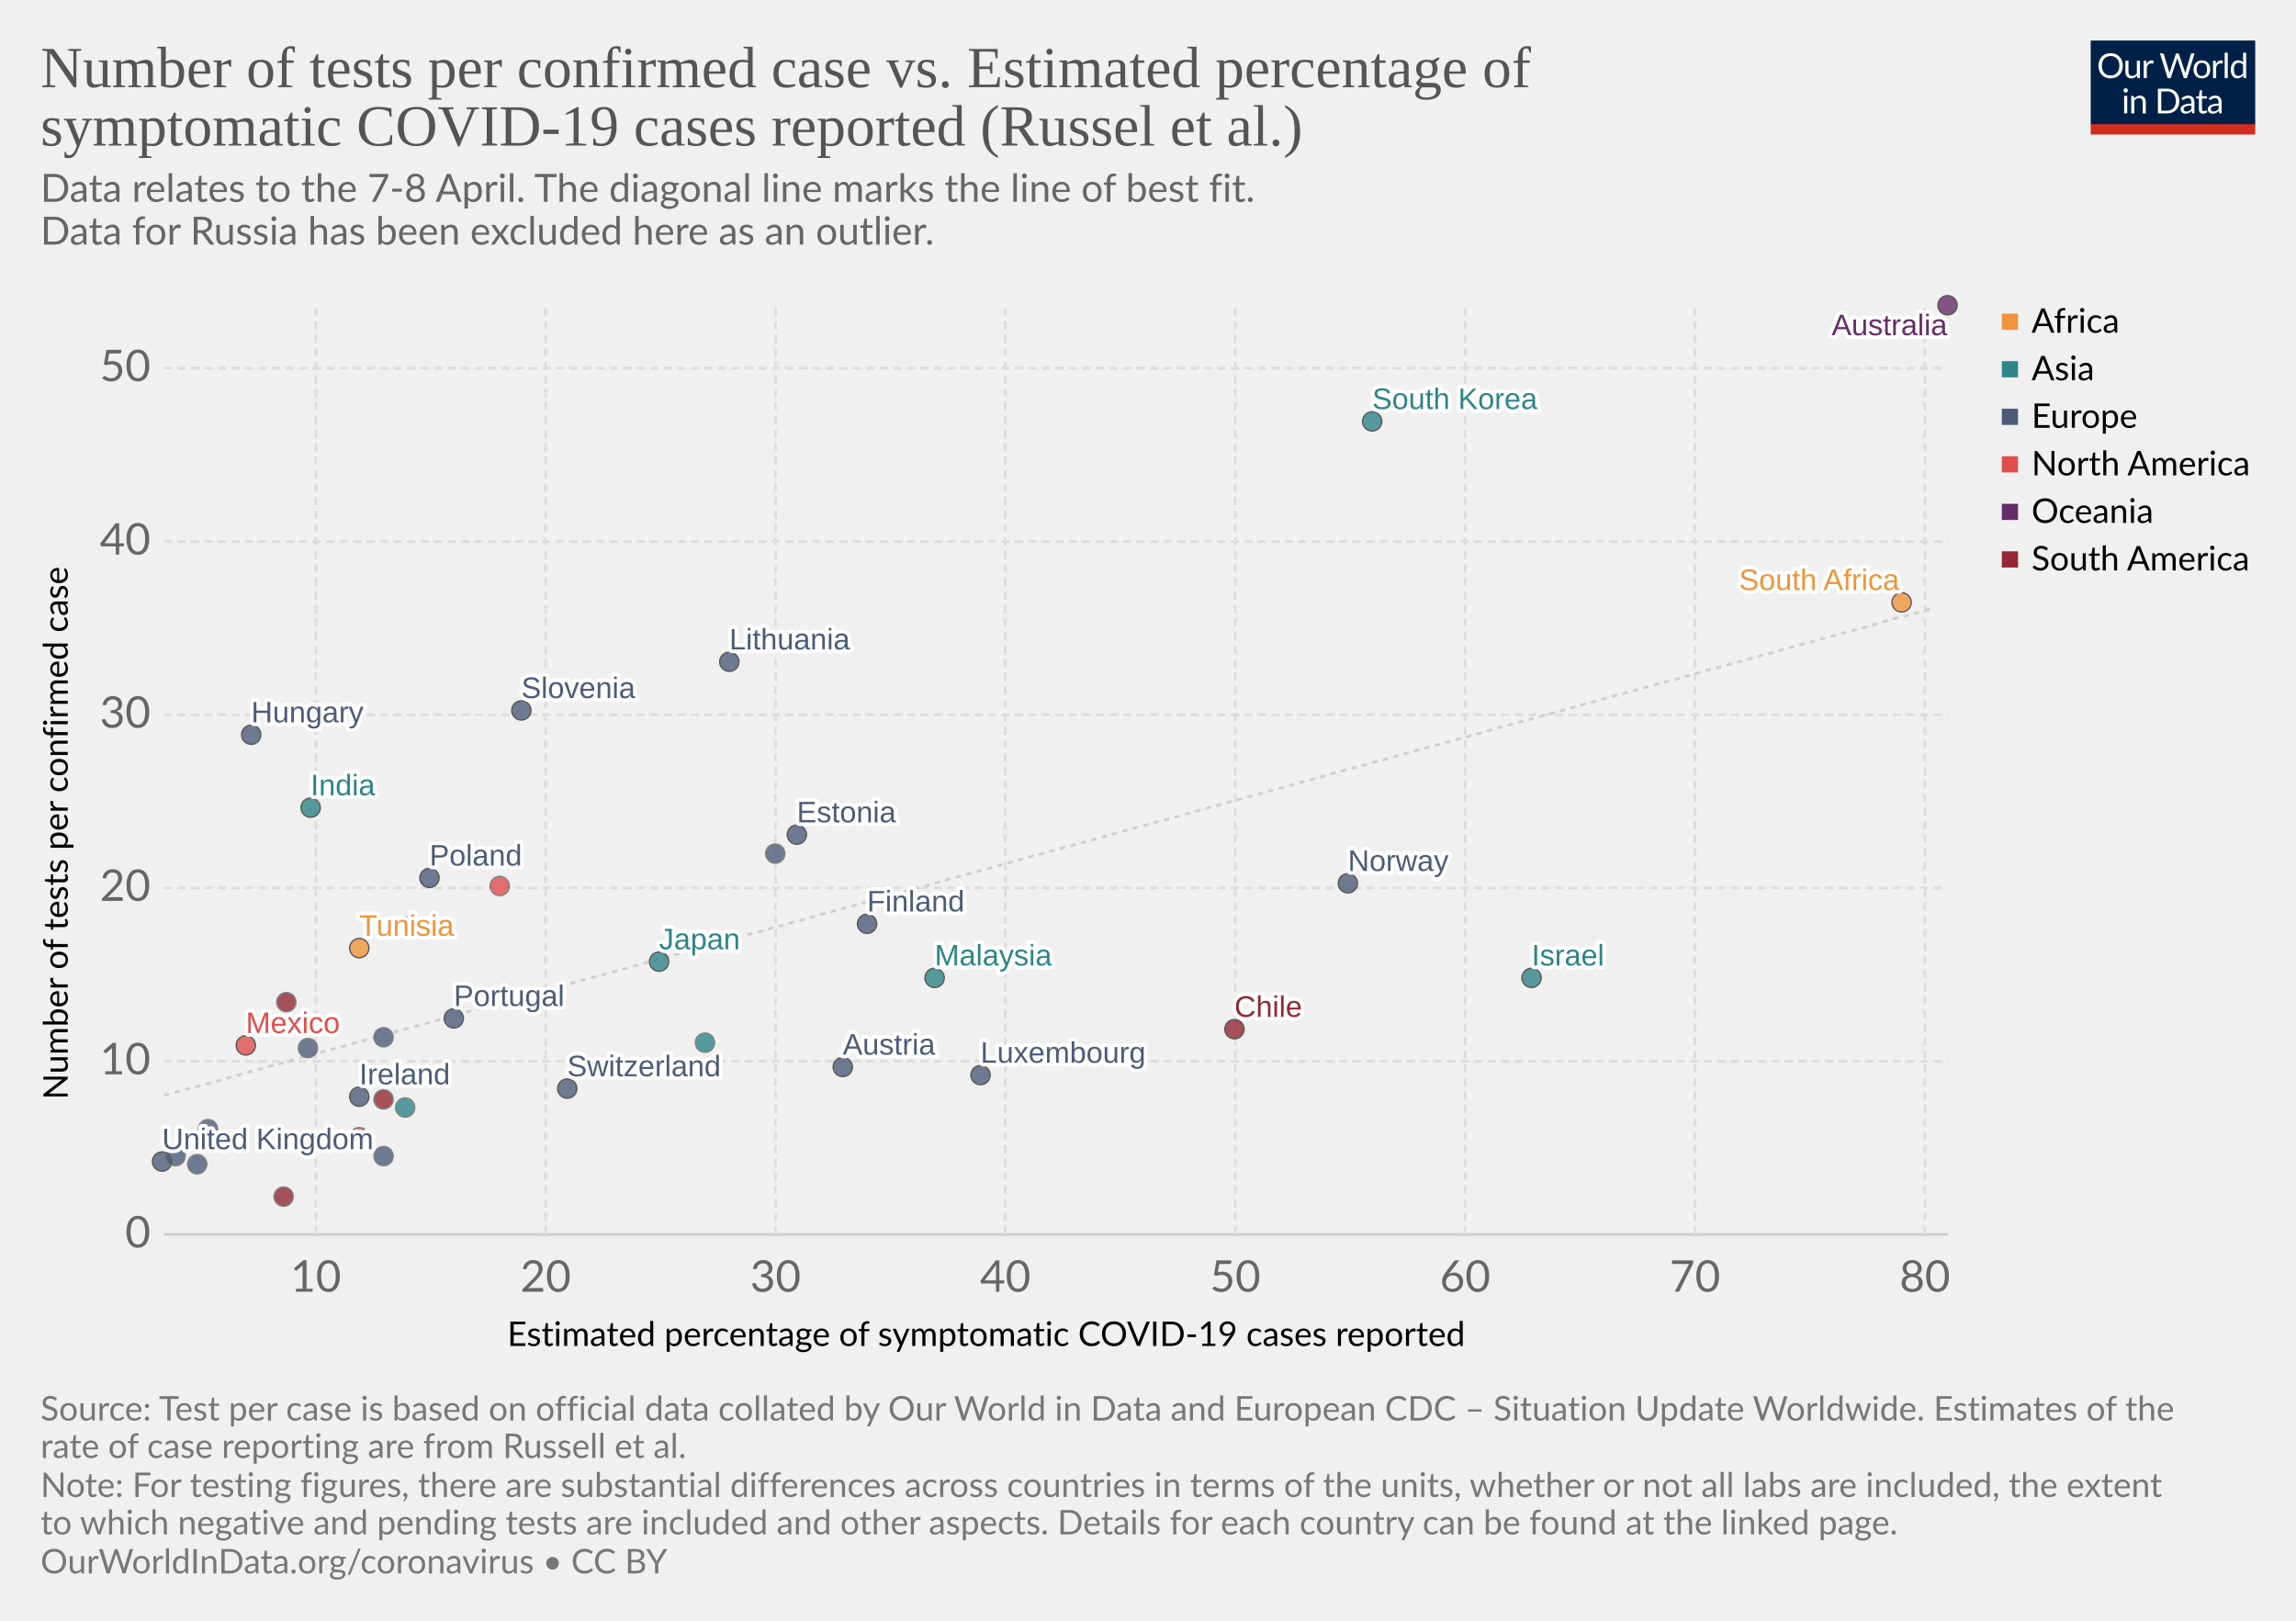
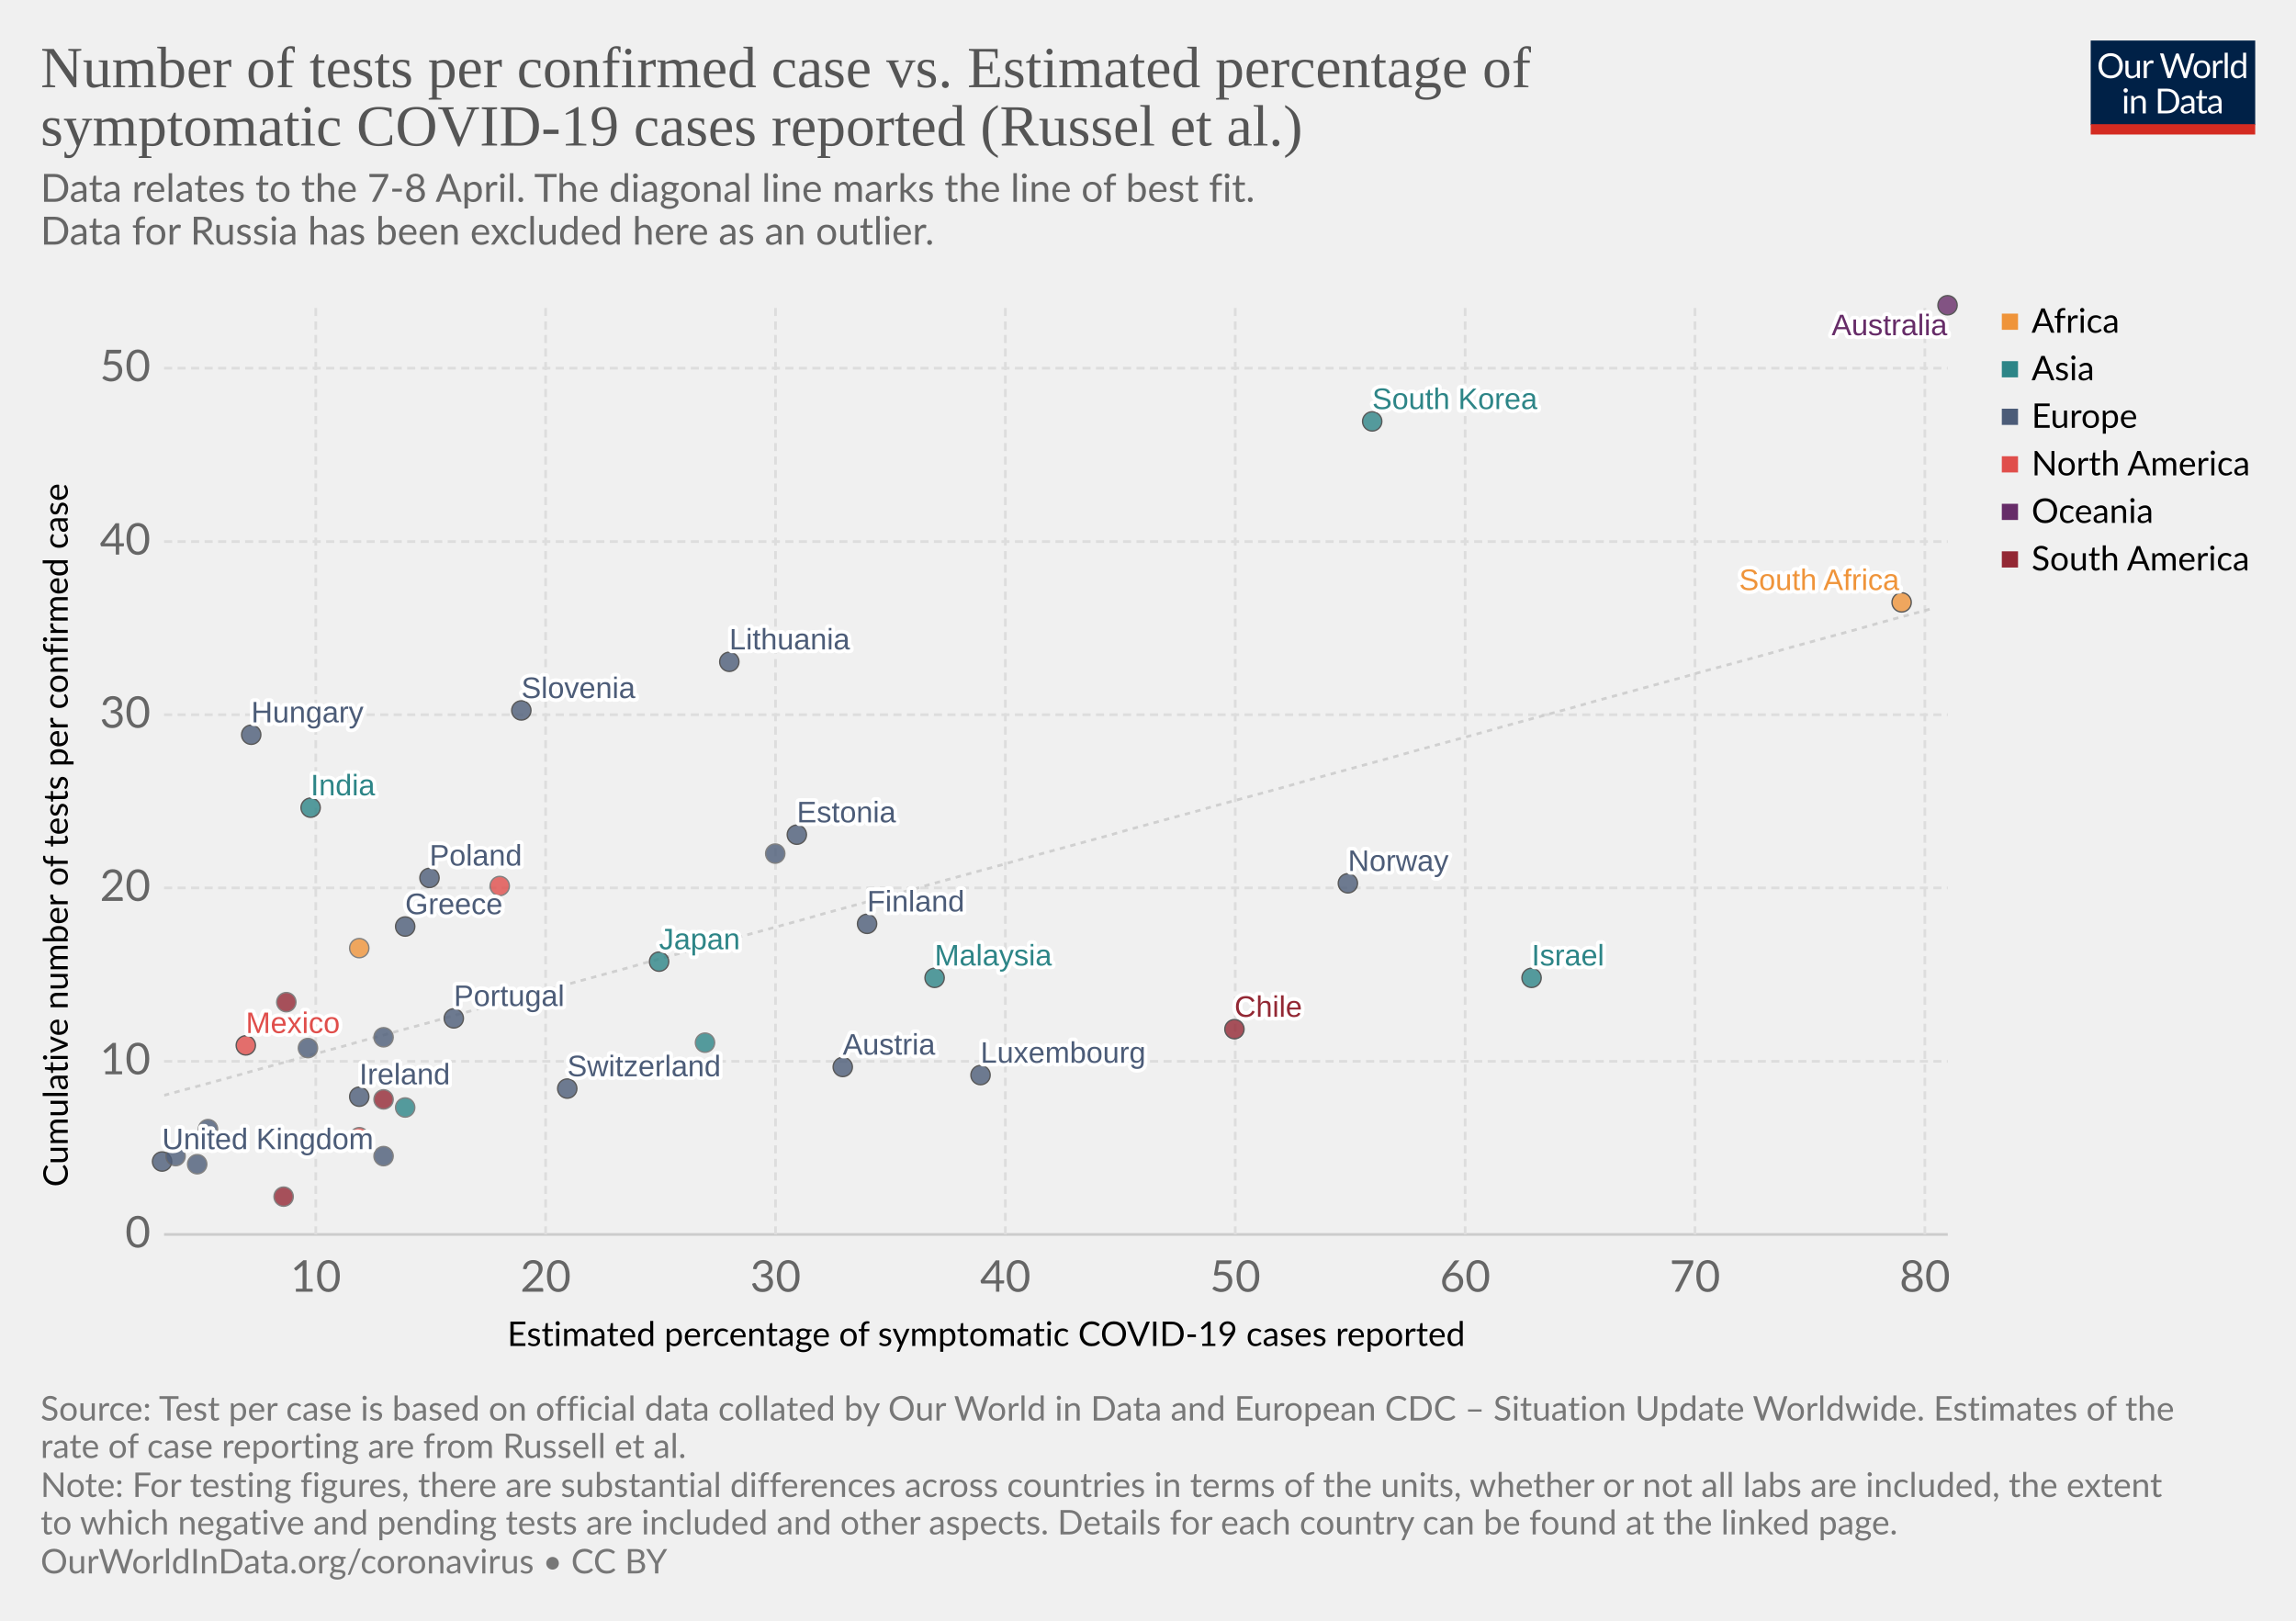
<svg xmlns="http://www.w3.org/2000/svg" version="1.1" style="background-color:#fff;-webkit-font-smoothing:antialiased" width="850" height="600" viewBox="0 0 850 600" font-family="Lato,'Helvetica Neue',Helvetica,Arial,sans-serif" font-size="18" text-rendering="optimizeLegibility">
  <g class="HeaderView">
    <g transform="matrix(.29 0 0 .29 774 15)">
      <svg width="210" height="120" viewBox="0 0 210 120" fill="none">
        <g clip-path="url(#clip0)">
          <path d="M0 0h210v107.89H0V0z" fill="#002147" />
          <path d="M40.98 32.25c0 2.36-.38 4.53-1.12 6.51a14.26 14.26 0 01-8.1 8.4c-1.9.78-4.02 1.17-6.34 1.17-2.31 0-4.42-.39-6.33-1.17a14.31 14.31 0 01-8.08-8.4 18.29 18.29 0 01-1.12-6.51c0-2.36.38-4.53 1.12-6.5.75-1.97 1.8-3.67 3.17-5.1 1.37-1.43 3-2.55 4.9-3.34 1.92-.8 4.03-1.19 6.34-1.19 2.32 0 4.43.4 6.34 1.19 1.92.8 3.56 1.9 4.93 3.34a14.87 14.87 0 013.17 5.1 18.1 18.1 0 011.12 6.5zm-4.38 0c0-1.94-.26-3.68-.8-5.22a10.91 10.91 0 00-2.24-3.89 9.68 9.68 0 00-3.52-2.46 11.95 11.95 0 00-4.62-.86c-1.68 0-3.21.28-4.6.86a9.88 9.88 0 00-3.54 2.46 10.91 10.91 0 00-2.24 3.9c-.53 1.53-.8 3.27-.8 5.2 0 1.94.27 3.68.8 5.22a11.17 11.17 0 002.24 3.9 10.01 10.01 0 003.55 2.44c1.38.56 2.9.83 4.6.83 1.7 0 3.24-.27 4.61-.83a9.8 9.8 0 003.52-2.44 11.17 11.17 0 002.25-3.9c.53-1.54.8-3.28.8-5.21zm26.22-6.54V48H60.5c-.56 0-.9-.27-1.05-.81l-.31-2.4a12.45 12.45 0 01-3.26 2.6c-1.2.64-2.58.96-4.13.96-1.22 0-2.3-.2-3.24-.6a6.52 6.52 0 01-2.33-1.7 7.37 7.37 0 01-1.43-2.67c-.3-1.04-.46-2.2-.46-3.45V25.7h3.91v14.22c0 1.68.38 2.99 1.15 3.91.77.93 1.96 1.39 3.54 1.39 1.16 0 2.24-.27 3.23-.82a10.42 10.42 0 002.8-2.28V25.7h3.91zm8.61 4.47a9.94 9.94 0 012.6-3.56 5.64 5.64 0 013.76-1.3c.47 0 .92.05 1.34.15.44.1.83.27 1.17.49L80 28.88c-.09.37-.3.55-.66.55-.2 0-.5-.04-.9-.13a6.21 6.21 0 00-3.24.18c-.54.2-1.03.5-1.47.92-.42.4-.81.9-1.17 1.5-.33.58-.64 1.26-.92 2.02V48h-3.94V25.71h2.25c.42 0 .72.08.88.25.16.16.27.44.33.83l.26 3.39zm61.16-13.7L122.75 48h-3.82l-7.99-24.05a21.95 21.95 0 01-.42-1.58 38.36 38.36 0 01-.44 1.58L102.05 48h-3.83L88.4 16.47h3.54c.38 0 .7.1.95.29.26.2.43.43.5.73l6.52 21.9c.1.4.2.83.28 1.28.1.46.2.94.29 1.46l.3-1.46c.12-.47.25-.9.38-1.27l7.41-21.91c.1-.25.26-.48.51-.69.27-.22.58-.33.95-.33h1.23c.38 0 .69.1.92.29.24.2.41.43.53.73l7.4 21.9a28.4 28.4 0 01.68 2.62 29.52 29.52 0 01.52-2.61l6.54-21.91c.07-.27.23-.5.48-.7.27-.21.58-.32.95-.32h3.32zm9.35 8.88c1.63 0 3.1.27 4.4.82a9.43 9.43 0 015.46 5.94c.5 1.4.74 2.98.74 4.73 0 1.76-.25 3.34-.74 4.75a9.43 9.43 0 01-5.46 5.92c-1.3.52-2.77.79-4.4.79-1.64 0-3.12-.27-4.44-.8a9.42 9.42 0 01-3.35-2.3c-.92-1-1.63-2.2-2.13-3.61-.49-1.41-.73-3-.73-4.75s.24-3.33.73-4.73c.5-1.43 1.2-2.64 2.13-3.63.93-1 2.04-1.77 3.35-2.31 1.32-.55 2.8-.82 4.44-.82zm0 19.89c2.2 0 3.84-.73 4.93-2.2 1.08-1.48 1.63-3.54 1.63-6.18 0-2.66-.55-4.72-1.63-6.2-1.09-1.49-2.73-2.23-4.93-2.23-1.12 0-2.09.2-2.93.57-.82.39-1.5.94-2.06 1.65-.55.72-.96 1.61-1.24 2.67-.26 1.04-.4 2.22-.4 3.54 0 2.64.55 4.7 1.64 6.18 1.1 1.47 2.76 2.2 4.99 2.2zm17.97-15.07a9.94 9.94 0 012.6-3.56 5.64 5.64 0 013.76-1.3c.47 0 .91.05 1.34.15.44.1.83.27 1.16.49l-.28 2.92c-.09.37-.31.55-.66.55-.2 0-.5-.04-.9-.13a6.2 6.2 0 00-3.24.18c-.54.2-1.03.5-1.47.92-.43.4-.82.9-1.17 1.5a13.1 13.1 0 00-.92 2.02V48h-3.94V25.71h2.24c.43 0 .72.08.88.25.17.16.28.44.33.83l.27 3.39zm15.04-14.59V48h-3.92V15.6h3.92zm19.55 15.43a6.22 6.22 0 00-2.38-2.05 6.7 6.7 0 00-2.86-.6c-2.07 0-3.66.75-4.77 2.23-1.12 1.48-1.68 3.6-1.68 6.33 0 1.46.13 2.7.38 3.74a7.29 7.29 0 001.1 2.56 4.35 4.35 0 001.78 1.45c.7.3 1.5.46 2.4.46 1.29 0 2.41-.3 3.36-.88a9.6 9.6 0 002.67-2.49V31.02zm3.91-15.43V48h-2.33c-.56 0-.9-.27-1.06-.81l-.35-2.71a12.13 12.13 0 01-3.25 2.77 8.28 8.28 0 01-4.23 1.06 7.31 7.31 0 01-6.14-2.9c-.73-.96-1.3-2.15-1.69-3.57a18.35 18.35 0 01.07-9.48 11.29 11.29 0 011.89-3.7 8.7 8.7 0 017.06-3.34 7.96 7.96 0 016.12 2.62V15.59h3.91zM46.61 70.71V93H42.7V70.71h3.91zm.84-7c0 .39-.08.75-.24 1.09-.15.32-.35.61-.62.88-.25.25-.55.44-.9.59a2.67 2.67 0 01-2.16 0 2.9 2.9 0 01-1.45-1.47 2.67 2.67 0 010-2.16c.15-.35.35-.65.6-.9.25-.27.53-.47.85-.62a2.67 2.67 0 012.16 0c.35.15.65.35.9.62.27.25.47.55.62.9.16.34.24.7.24 1.08zm7.97 10.24c.49-.54 1-1.04 1.54-1.48a9.85 9.85 0 013.66-1.84 8.96 8.96 0 015.43.35c.94.4 1.72.97 2.33 1.71.63.74 1.11 1.62 1.43 2.67.32 1.04.49 2.19.49 3.45V93h-3.94V78.81c0-1.69-.4-3-1.17-3.92-.76-.93-1.93-1.4-3.5-1.4-1.15 0-2.24.27-3.25.83-1 .56-1.92 1.31-2.77 2.27V93h-3.94V70.71h2.35c.56 0 .9.28 1.04.82l.3 2.42zm57.7 3.3c0 2.36-.37 4.5-1.11 6.44a14.3 14.3 0 01-3.17 4.98c-1.37 1.37-3 2.45-4.93 3.2-1.9.76-4.02 1.13-6.33 1.13H85.8V61.47h11.77c2.31 0 4.42.39 6.33 1.15a13.8 13.8 0 018.1 8.18 17.75 17.75 0 011.12 6.45zm-4.37 0c0-1.94-.26-3.67-.8-5.2a10.94 10.94 0 00-2.23-3.87 9.57 9.57 0 00-3.53-2.42 12.23 12.23 0 00-4.61-.83h-7.5v24.62h7.5c1.7 0 3.24-.28 4.61-.84a9.7 9.7 0 003.53-2.4 10.94 10.94 0 002.24-3.87c.53-1.53.8-3.26.8-5.2zm19.8 5.72c-1.8.06-3.34.2-4.62.44-1.26.22-2.3.51-3.1.88-.8.36-1.37.8-1.74 1.3-.35.5-.53 1.05-.53 1.67 0 .58.1 1.1.3 1.52a3 3 0 00.76 1.05c.34.27.73.46 1.17.6.45.11.94.17 1.45.17a7.28 7.28 0 003.5-.81 11.95 11.95 0 002.82-2.2v-4.62zm-12.65-9.11a12.73 12.73 0 013.98-2.66c1.43-.59 3-.88 4.73-.88 1.25 0 2.36.2 3.33.61a6.81 6.81 0 013.94 4.38c.33 1.04.5 2.19.5 3.43V93h-1.74a1.8 1.8 0 01-.88-.18c-.2-.13-.36-.38-.48-.74l-.44-2.12c-.59.55-1.16 1.03-1.72 1.46a9.48 9.48 0 01-3.74 1.7c-.69.15-1.46.23-2.3.23-.87 0-1.69-.12-2.45-.35a5.34 5.34 0 01-3.34-2.93 6.64 6.64 0 01-.49-2.64c0-.88.25-1.72.73-2.53a6.33 6.33 0 012.35-2.17c1.09-.63 2.5-1.15 4.25-1.54 1.75-.41 3.89-.65 6.42-.7v-1.75c0-1.73-.37-3.03-1.12-3.91-.75-.9-1.84-1.34-3.28-1.34-.97 0-1.78.12-2.44.37-.64.23-1.2.5-1.7.81l-1.23.82c-.33.23-.67.35-1 .35-.27 0-.5-.07-.69-.2a2.1 2.1 0 01-.48-.53l-.7-1.25zm27.67 19.5c-1.76 0-3.12-.5-4.07-1.48-.94-.98-1.41-2.4-1.41-4.25V74h-2.68a.9.9 0 01-.6-.2c-.16-.14-.24-.36-.24-.66v-1.56l3.65-.46.9-6.89c.05-.22.14-.4.29-.52a.88.88 0 01.62-.22H142v7.67h6.44V74h-6.44v13.38c0 .94.22 1.63.68 2.09.45.45 1.04.68 1.76.68a3.21 3.21 0 001.85-.53l.55-.35c.16-.12.3-.18.41-.18.2 0 .4.13.55.38l1.15 1.87a7.45 7.45 0 01-2.44 1.5c-.96.35-1.94.52-2.95.52zm19.68-10.4c-1.8.07-3.34.21-4.62.45-1.26.22-2.3.51-3.1.88-.8.36-1.37.8-1.74 1.3-.35.5-.53 1.05-.53 1.67 0 .58.1 1.1.3 1.52.18.42.44.77.76 1.05.34.27.73.46 1.17.6.45.11.94.17 1.45.17a7.3 7.3 0 003.5-.81 12.04 12.04 0 002.82-2.2v-4.62zm-12.65-9.1a12.72 12.72 0 013.99-2.66c1.42-.59 3-.88 4.72-.88 1.25 0 2.36.2 3.33.61a6.81 6.81 0 013.94 4.38c.33 1.04.5 2.19.5 3.43V93h-1.74a1.8 1.8 0 01-.88-.18c-.2-.13-.36-.38-.48-.74l-.44-2.12c-.59.55-1.16 1.03-1.72 1.46a9.48 9.48 0 01-3.74 1.7c-.69.15-1.46.23-2.3.23-.87 0-1.69-.12-2.45-.35a5.33 5.33 0 01-3.34-2.93 6.62 6.62 0 01-.49-2.64c0-.88.25-1.72.73-2.53a6.33 6.33 0 012.35-2.17c1.09-.63 2.5-1.15 4.25-1.54 1.74-.41 3.89-.65 6.42-.7v-1.75c0-1.73-.37-3.03-1.12-3.91-.75-.9-1.84-1.34-3.28-1.34-.97 0-1.78.12-2.44.37-.64.23-1.2.5-1.7.81-.46.3-.87.57-1.22.82-.34.23-.68.35-1.02.35-.26 0-.49-.07-.68-.2-.19-.14-.35-.32-.48-.53l-.7-1.25z" fill="#fff" />
          <path fill="#D42B21" d="M0 106.79h210V120H0z" />
        </g>
        <defs>
          <clipPath id="clip0">
            <path fill="#fff" d="M0 0h210v120H0z" />
          </clipPath>
        </defs>
      </svg>
    </g>
    <a href="https://ourworldindata.org/grapher/number-of-tests-per-confirmed-case-vs-estimated-percentage-of-symptomatic-covid-19-cases-reported-russel-et-al-no-russia" target="_blank" font-family="&quot;Playfair Display&quot;,Georgia,&quot;Times New Roman&quot;,serif">
      <text font-size="21.6" x="15" y="32.3" fill="#555">
        <tspan x="15" y="32.28">Number of tests per confirmed case vs. Estimated percentage of</tspan>
        <tspan x="15" y="53.88">symptomatic COVID-19 cases reported (Russel et al.)</tspan>
      </text>
    </a>
    <text font-size="14.4" x="15" y="74.7" fill="#666">
      <tspan x="15" y="74.72">Data relates to the 7-8 April. The diagonal line marks the line of best fit.</tspan>
      <tspan x="15" y="90.56"> Data for Russia has been excluded here as an outlier.</tspan>
    </text>
  </g>
  <g>
    <g class="AxisBoxView">
      <g class="HorizontalAxis">
        <text font-size="12.6" x="187.8" y="498.3">
          <tspan x="187.8" y="498.28">Estimated percentage of symptomatic COVID-19 cases reported</tspan>
        </text>
        <text x="116.9" y="478.2" fill="#666" text-anchor="middle" font-size="16.2">10</text>
        <text x="202" y="478.2" fill="#666" text-anchor="middle" font-size="16.2">20</text>
        <text x="287.1" y="478.2" fill="#666" text-anchor="middle" font-size="16.2">30</text>
        <text x="372.2" y="478.2" fill="#666" text-anchor="middle" font-size="16.2">40</text>
        <text x="457.3" y="478.2" fill="#666" text-anchor="middle" font-size="16.2">50</text>
        <text x="542.4" y="478.2" fill="#666" text-anchor="middle" font-size="16.2">60</text>
        <text x="627.5" y="478.2" fill="#666" text-anchor="middle" font-size="16.2">70</text>
        <text x="712.6" y="478.2" fill="#666" text-anchor="middle" font-size="16.2">80</text>
      </g>
      <g class="VerticalAxis">
-         <text font-size="12.6" x="-407.1" y="25.1" transform="rotate(-90)">
-           <tspan x="-407.06" y="25.08">Number of tests per confirmed case</tspan>
+         <text font-size="12.6" x="-439.4" y="25.1" transform="rotate(-90)">
+           <tspan x="-439.38" y="25.08">Cumulative number of tests per confirmed case</tspan>
        </text>
        <text x="55.74" y="457" fill="#666" dominant-baseline="middle" text-anchor="end" font-size="16.2">0</text>
        <text x="55.74" y="392.9" fill="#666" dominant-baseline="middle" text-anchor="end" font-size="16.2">10</text>
        <text x="55.74" y="328.7" fill="#666" dominant-baseline="middle" text-anchor="end" font-size="16.2">20</text>
        <text x="55.74" y="264.6" fill="#666" dominant-baseline="middle" text-anchor="end" font-size="16.2">30</text>
        <text x="55.74" y="200.5" fill="#666" dominant-baseline="middle" text-anchor="end" font-size="16.2">40</text>
        <text x="55.74" y="136.3" fill="#666" dominant-baseline="middle" text-anchor="end" font-size="16.2">50</text>
      </g>
      <g class="AxisGridLines">
        <path stroke="#ccc" d="M60.74 457h660.35" />
        <path stroke="#ddd" stroke-dasharray="3,2" d="M60.74 392.9h660.35M60.74 328.7h660.35M60.74 264.6h660.35M60.74 200.5h660.35M60.74 136.3h660.35" />
      </g>
      <g class="AxisGridLines" stroke="#ddd" stroke-dasharray="3,2">
        <path d="M116.9 457V113.1M202 457V113.1M287.1 457V113.1M372.2 457V113.1M457.3 457V113.1M542.4 457V113.1M627.5 457V113.1M712.6 457V113.1" />
      </g>
    </g>
    <g>
      <defs>
        <clipPath id="a">
          <path d="M60.74 113.1h660.35V457H60.74z" />
        </clipPath>
      </defs>
      <path d="M60.7 405.5l6.6-1.8 6.7-1.8 6.6-1.8 6.6-1.8 6.6-1.9 6.6-1.8 6.6-1.8 6.6-1.8 6.6-1.8 6.6-1.8 6.6-1.9 6.6-1.8 6.6-1.8 6.6-1.8 6.6-1.8 6.6-1.9 6.6-1.8 6.6-1.8 6.6-1.8 6.6-1.8 6.6-1.9 6.6-1.8 6.6-1.8 6.6-1.8 6.6-1.8 6.6-1.8 6.6-1.9 6.6-1.8 6.6-1.8 6.6-1.8 6.7-1.8 6.6-1.9 6.6-1.8 6.6-1.8 6.6-1.8 6.6-1.8 6.6-1.9 6.6-1.8 6.6-1.8 6.6-1.8 6.6-1.8 6.6-1.8 6.6-1.9 6.6-1.8 6.6-1.8 6.6-1.8 6.6-1.8 6.6-1.9 6.6-1.8 6.6-1.8 6.6-1.8 6.6-1.8 6.6-1.8 6.6-1.9 6.6-1.8 6.6-1.8 6.6-1.8 6.6-1.8 6.6-1.9 6.7-1.8 6.6-1.8 6.6-1.8 6.6-1.8 6.6-1.9 6.6-1.8 6.6-1.8 6.6-1.8 6.6-1.8 6.6-1.8 6.6-1.9 6.6-1.8 6.6-1.8 6.6-1.8 6.6-1.8 6.6-1.9 6.6-1.8 6.6-1.8 6.6-1.8 6.6-1.8 6.6-1.9 6.6-1.8 6.6-1.8 6.6-1.8 6.6-1.8 6.6-1.8 6.6-1.9 6.6-1.8 6.7-1.8 6.6-1.8 6.6-1.8 6.6-1.9 6.6-1.8 6.6-1.8 6.6-1.8 6.6-1.8 6.6-1.9 6.6-1.8 6.6-1.8 6.6-1.8" clip-path="url(#a)" opacity=".9" fill="none" stroke="#ccc" stroke-dasharray="2 2" />
    </g>
    <g class="PointsWithLabels clickable" clip-path="url(#b)" font-family="Arial, sans-serif">
      <path fill="rgba(255,255,255,0)" d="M60.74 113.1h660.35V457H60.74z" />
      <defs>
        <clipPath id="b">
          <path d="M50.74 103.1h680.35V467H50.74z" />
        </clipPath>
      </defs>
      <g class="key-South-Korea_0">
        <circle cx="508" cy="156" r="3.57" fill="#2D8587" opacity=".8" stroke="#333" stroke-width=".5" />
      </g>
      <g class="key-United-Kingdom_0">
        <circle cx="60" cy="430" r="3.57" fill="#4C5C78" opacity=".8" stroke="#333" stroke-width=".5" />
      </g>
      <g class="key-Malaysia_0">
        <circle cx="346" cy="362" r="3.57" fill="#2D8587" opacity=".8" stroke="#333" stroke-width=".5" />
      </g>
      <g class="key-Israel_0">
        <circle cx="567" cy="362" r="3.57" fill="#2D8587" opacity=".8" stroke="#333" stroke-width=".5" />
      </g>
      <g class="key-France_0">
        <circle cx="65" cy="428" r="3.57" fill="#4C5C78" opacity=".8" stroke="#666" stroke-width=".5" />
      </g>
      <g class="key-Italy_0">
        <circle cx="77" cy="418" r="3.57" fill="#4C5C78" opacity=".8" stroke="#666" stroke-width=".5" />
      </g>
      <g class="key-Austria_0">
        <circle cx="312" cy="395" r="3.57" fill="#4C5C78" opacity=".8" stroke="#333" stroke-width=".5" />
      </g>
      <g class="key-Japan_0">
        <circle cx="244" cy="356" r="3.57" fill="#2D8587" opacity=".8" stroke="#333" stroke-width=".5" />
      </g>
      <g class="key-Switzerland_0">
        <circle cx="210" cy="403" r="3.57" fill="#4C5C78" opacity=".8" stroke="#333" stroke-width=".5" />
      </g>
      <g class="key-Finland_0">
        <circle cx="321" cy="342" r="3.57" fill="#4C5C78" opacity=".8" stroke="#333" stroke-width=".5" />
      </g>
      <g class="key-Estonia_0">
        <circle cx="295" cy="309" r="3.57" fill="#4C5C78" opacity=".8" stroke="#333" stroke-width=".5" />
      </g>
      <g class="key-Lithuania_0">
        <circle cx="270" cy="245" r="3.57" fill="#4C5C78" opacity=".8" stroke="#333" stroke-width=".5" />
      </g>
      <g class="key-Mexico_0">
        <circle cx="91" cy="387" r="3.57" fill="#E04E4B" opacity=".8" stroke="#333" stroke-width=".5" />
      </g>
      <g class="key-Belgium_0">
        <circle cx="73" cy="431" r="3.57" fill="#4C5C78" opacity=".8" stroke="#666" stroke-width=".5" />
      </g>
      <g class="key-Czech-Republic_0">
        <circle cx="287" cy="316" r="3.57" fill="#4C5C78" opacity=".8" stroke="#666" stroke-width=".5" />
      </g>
+       <g class="key-Greece_0">
+         <circle cx="150" cy="343" r="3.57" fill="#4C5C78" opacity=".8" stroke="#333" stroke-width=".5" />
+       </g>
      <g class="key-Portugal_0">
        <circle cx="168" cy="377" r="3.57" fill="#4C5C78" opacity=".8" stroke="#333" stroke-width=".5" />
      </g>
      <g class="key-Poland_0">
        <circle cx="159" cy="325" r="3.57" fill="#4C5C78" opacity=".8" stroke="#333" stroke-width=".5" />
      </g>
+       <g class="key-Hungary_0">
+         <circle cx="93" cy="272" r="3.57" fill="#4C5C78" opacity=".8" stroke="#333" stroke-width=".5" />
+       </g>
      <g class="key-South-Africa_0">
        <circle cx="704" cy="223" r="3.57" fill="#EF943A" opacity=".8" stroke="#333" stroke-width=".5" />
      </g>
-       <g class="key-Hungary_0">
-         <circle cx="93" cy="272" r="3.57" fill="#4C5C78" opacity=".8" stroke="#333" stroke-width=".5" />
-       </g>
      <g class="key-Peru_0">
        <circle cx="106" cy="371" r="3.57" fill="#932834" opacity=".8" stroke="#666" stroke-width=".5" />
      </g>
      <g class="key-Serbia_0">
        <circle cx="142" cy="428" r="3.57" fill="#4C5C78" opacity=".8" stroke="#666" stroke-width=".5" />
      </g>
      <g class="key-United-States_0">
        <circle cx="133" cy="421" r="3.57" fill="#E04E4B" opacity=".8" stroke="#666" stroke-width=".5" />
      </g>
      <g class="key-Ireland_0">
        <circle cx="133" cy="406" r="3.57" fill="#4C5C78" opacity=".8" stroke="#333" stroke-width=".5" />
      </g>
      <g class="key-Tunisia_0">
-         <circle cx="133" cy="351" r="3.57" fill="#EF943A" opacity=".8" stroke="#333" stroke-width=".5" />
+         <circle cx="133" cy="351" r="3.57" fill="#EF943A" opacity=".8" stroke="#666" stroke-width=".5" />
      </g>
      <g class="key-Pakistan_0">
        <circle cx="261" cy="386" r="3.57" fill="#2D8587" opacity=".8" stroke="#666" stroke-width=".5" />
-       </g>
-       <g class="key-Greece_0">
-         <circle cx="150" cy="343" r="3.57" fill="#4C5C78" opacity=".8" stroke="#666" stroke-width=".5" />
      </g>
      <g class="key-Romania_0">
        <circle cx="114" cy="388" r="3.57" fill="#4C5C78" opacity=".8" stroke="#666" stroke-width=".5" />
      </g>
      <g class="key-Slovenia_0">
        <circle cx="193" cy="263" r="3.57" fill="#4C5C78" opacity=".8" stroke="#333" stroke-width=".5" />
      </g>
      <g class="key-India_0">
        <circle cx="115" cy="299" r="3.57" fill="#2D8587" opacity=".8" stroke="#333" stroke-width=".5" />
      </g>
      <g class="key-Indonesia_0">
        <circle cx="79" cy="422" r="3.57" fill="#2D8587" opacity=".8" stroke="#666" stroke-width=".5" />
      </g>
      <g class="key-Norway_0">
        <circle cx="499" cy="327" r="3.57" fill="#4C5C78" opacity=".8" stroke="#333" stroke-width=".5" />
      </g>
      <g class="key-Denmark_0">
        <circle cx="142" cy="384" r="3.57" fill="#4C5C78" opacity=".8" stroke="#666" stroke-width=".5" />
      </g>
      <g class="key-Canada_0">
        <circle cx="185" cy="328" r="3.57" fill="#E04E4B" opacity=".8" stroke="#666" stroke-width=".5" />
      </g>
      <g class="key-Ecuador_0">
        <circle cx="105" cy="443" r="3.57" fill="#932834" opacity=".8" stroke="#666" stroke-width=".5" />
      </g>
      <g class="key-Turkey_0">
        <circle cx="150" cy="410" r="3.57" fill="#2D8587" opacity=".8" stroke="#666" stroke-width=".5" />
      </g>
      <g class="key-Australia_0">
        <circle cx="721" cy="113" r="3.57" fill="#662C68" opacity=".8" stroke="#333" stroke-width=".5" />
      </g>
      <g class="key-Chile_0">
        <circle cx="457" cy="381" r="3.57" fill="#932834" opacity=".8" stroke="#333" stroke-width=".5" />
      </g>
      <g class="key-Luxembourg_0">
        <circle cx="363" cy="398" r="3.57" fill="#4C5C78" opacity=".8" stroke="#333" stroke-width=".5" />
      </g>
      <g class="key-Argentina_0">
        <circle cx="142" cy="407" r="3.57" fill="#932834" opacity=".8" stroke="#666" stroke-width=".5" />
      </g>
      <g class="backgroundLabels" fill="#333" font-size="11" font-weight="400">
        <text x="508" y="151.43" fill="#fff" stroke="#fff" stroke-linecap="round" stroke-linejoin="round" stroke-width=".25em">South Korea</text>
        <text x="508" y="151.43" fill="#2D8587">South Korea</text>
        <text x="60" y="425.43" fill="#fff" stroke="#fff" stroke-linecap="round" stroke-linejoin="round" stroke-width=".25em">United Kingdom</text>
        <text x="60" y="425.43" fill="#4C5C78">United Kingdom</text>
        <text x="346" y="357.43" fill="#fff" stroke="#fff" stroke-linecap="round" stroke-linejoin="round" stroke-width=".25em">Malaysia</text>
        <text x="346" y="357.43" fill="#2D8587">Malaysia</text>
        <text x="567" y="357.43" fill="#fff" stroke="#fff" stroke-linecap="round" stroke-linejoin="round" stroke-width=".25em">Israel</text>
        <text x="567" y="357.43" fill="#2D8587">Israel</text>
        <text x="312" y="390.43" fill="#fff" stroke="#fff" stroke-linecap="round" stroke-linejoin="round" stroke-width=".25em">Austria</text>
        <text x="312" y="390.43" fill="#4C5C78">Austria</text>
        <text x="244" y="351.43" fill="#fff" stroke="#fff" stroke-linecap="round" stroke-linejoin="round" stroke-width=".25em">Japan</text>
        <text x="244" y="351.43" fill="#2D8587">Japan</text>
        <text x="210" y="398.43" fill="#fff" stroke="#fff" stroke-linecap="round" stroke-linejoin="round" stroke-width=".25em">Switzerland</text>
        <text x="210" y="398.43" fill="#4C5C78">Switzerland</text>
        <text x="321" y="337.43" fill="#fff" stroke="#fff" stroke-linecap="round" stroke-linejoin="round" stroke-width=".25em">Finland</text>
        <text x="321" y="337.43" fill="#4C5C78">Finland</text>
        <text x="295" y="304.43" fill="#fff" stroke="#fff" stroke-linecap="round" stroke-linejoin="round" stroke-width=".25em">Estonia</text>
        <text x="295" y="304.43" fill="#4C5C78">Estonia</text>
        <text x="270" y="240.43" fill="#fff" stroke="#fff" stroke-linecap="round" stroke-linejoin="round" stroke-width=".25em">Lithuania</text>
        <text x="270" y="240.43" fill="#4C5C78">Lithuania</text>
        <text x="91" y="382.43" fill="#fff" stroke="#fff" stroke-linecap="round" stroke-linejoin="round" stroke-width=".25em">Mexico</text>
        <text x="91" y="382.43" fill="#E04E4B">Mexico</text>
+         <text x="150" y="338.43" fill="#fff" stroke="#fff" stroke-linecap="round" stroke-linejoin="round" stroke-width=".25em">Greece</text>
+         <text x="150" y="338.43" fill="#4C5C78">Greece</text>
        <text x="168" y="372.43" fill="#fff" stroke="#fff" stroke-linecap="round" stroke-linejoin="round" stroke-width=".25em">Portugal</text>
        <text x="168" y="372.43" fill="#4C5C78">Portugal</text>
        <text x="159" y="320.43" fill="#fff" stroke="#fff" stroke-linecap="round" stroke-linejoin="round" stroke-width=".25em">Poland</text>
        <text x="159" y="320.43" fill="#4C5C78">Poland</text>
+         <text x="93" y="267.43" fill="#fff" stroke="#fff" stroke-linecap="round" stroke-linejoin="round" stroke-width=".25em">Hungary</text>
+         <text x="93" y="267.43" fill="#4C5C78">Hungary</text>
        <text x="643.83" y="218.43" fill="#fff" stroke="#fff" stroke-linecap="round" stroke-linejoin="round" stroke-width=".25em">South Africa</text>
        <text x="643.83" y="218.43" fill="#EF943A">South Africa</text>
-         <text x="93" y="267.43" fill="#fff" stroke="#fff" stroke-linecap="round" stroke-linejoin="round" stroke-width=".25em">Hungary</text>
-         <text x="93" y="267.43" fill="#4C5C78">Hungary</text>
        <text x="133" y="401.43" fill="#fff" stroke="#fff" stroke-linecap="round" stroke-linejoin="round" stroke-width=".25em">Ireland</text>
        <text x="133" y="401.43" fill="#4C5C78">Ireland</text>
-         <text x="133" y="346.43" fill="#fff" stroke="#fff" stroke-linecap="round" stroke-linejoin="round" stroke-width=".25em">Tunisia</text>
-         <text x="133" y="346.43" fill="#EF943A">Tunisia</text>
        <text x="193" y="258.43" fill="#fff" stroke="#fff" stroke-linecap="round" stroke-linejoin="round" stroke-width=".25em">Slovenia</text>
        <text x="193" y="258.43" fill="#4C5C78">Slovenia</text>
        <text x="115" y="294.43" fill="#fff" stroke="#fff" stroke-linecap="round" stroke-linejoin="round" stroke-width=".25em">India</text>
        <text x="115" y="294.43" fill="#2D8587">India</text>
        <text x="499" y="322.43" fill="#fff" stroke="#fff" stroke-linecap="round" stroke-linejoin="round" stroke-width=".25em">Norway</text>
        <text x="499" y="322.43" fill="#4C5C78">Norway</text>
        <text x="678.1" y="124.1" fill="#fff" stroke="#fff" stroke-linecap="round" stroke-linejoin="round" stroke-width=".25em">Australia</text>
        <text x="678.1" y="124.1" fill="#662C68">Australia</text>
        <text x="457" y="376.43" fill="#fff" stroke="#fff" stroke-linecap="round" stroke-linejoin="round" stroke-width=".25em">Chile</text>
        <text x="457" y="376.43" fill="#932834">Chile</text>
        <text x="363" y="393.43" fill="#fff" stroke="#fff" stroke-linecap="round" stroke-linejoin="round" stroke-width=".25em">Luxembourg</text>
        <text x="363" y="393.43" fill="#4C5C78">Luxembourg</text>
      </g>
    </g>
    <g class="ScatterColorLegend clickable" cursor="pointer">
      <g class="legendMark">,<path fill="#EF943A" d="M741.09 116.1h6v6h-6z" />,<text font-size="12.6" x="752.1" y="123.2">
          <tspan x="752.09" y="123.18">Africa</tspan>
        </text>
      </g>
      <g class="legendMark">,<path fill="#2D8587" d="M741.09 133.7h6v6h-6z" />,<text font-size="12.6" x="752.1" y="140.8">
          <tspan x="752.09" y="140.78">Asia</tspan>
        </text>
      </g>
      <g class="legendMark">,<path fill="#4C5C78" d="M741.09 151.3h6v6h-6z" />,<text font-size="12.6" x="752.1" y="158.4">
          <tspan x="752.09" y="158.38">Europe</tspan>
        </text>
      </g>
      <g class="legendMark">,<path fill="#E04E4B" d="M741.09 168.9h6v6h-6z" />,<text font-size="12.6" x="752.1" y="176">
          <tspan x="752.09" y="175.98">North America</tspan>
        </text>
      </g>
      <g class="legendMark">,<path fill="#662C68" d="M741.09 186.5h6v6h-6z" />,<text font-size="12.6" x="752.1" y="193.6">
          <tspan x="752.09" y="193.58">Oceania</tspan>
        </text>
      </g>
      <g class="legendMark">,<path fill="#932834" d="M741.09 204.1h6v6h-6z" />,<text font-size="12.6" x="752.1" y="211.2">
          <tspan x="752.09" y="211.18">South America</tspan>
        </text>
      </g>
    </g>
  </g>
  <g class="SourcesFooter" fill="#777">
    <g class="clickable" fill="#777">
      <text font-size="12.6" x="15" y="525.9">
        <tspan x="15" y="525.88">Source: Test per case is based on official data collated by Our World in Data and European CDC – Situation Update Worldwide. Estimates of the</tspan>
        <tspan x="15" y="539.74">rate of case reporting are from Russell et al.</tspan>
      </text>
    </g>
    <text font-size="12.6" x="15" y="554.2">
      <tspan x="15" y="554.18">Note: For testing figures, there are substantial differences across countries in terms of the units, whether or not all labs are included, the extent</tspan>
      <tspan x="15" y="568.04">to which negative and pending tests are included and other aspects. Details for each country can be found at the linked page.</tspan>
    </text>
    <text font-size="12.6" x="15" y="582.5">
      <tspan x="15" y="582.48">
        <a target="_blank" href="https://ourworldindata.org/coronavirus" fill="#777">OurWorldInData.org/coronavirus</a> • <a class="cclogo" href="http://creativecommons.org/licenses/by/4.0/deed.en_US" target="_blank" fill="#777">CC BY</a>
      </tspan>
    </text>
  </g>
</svg>
